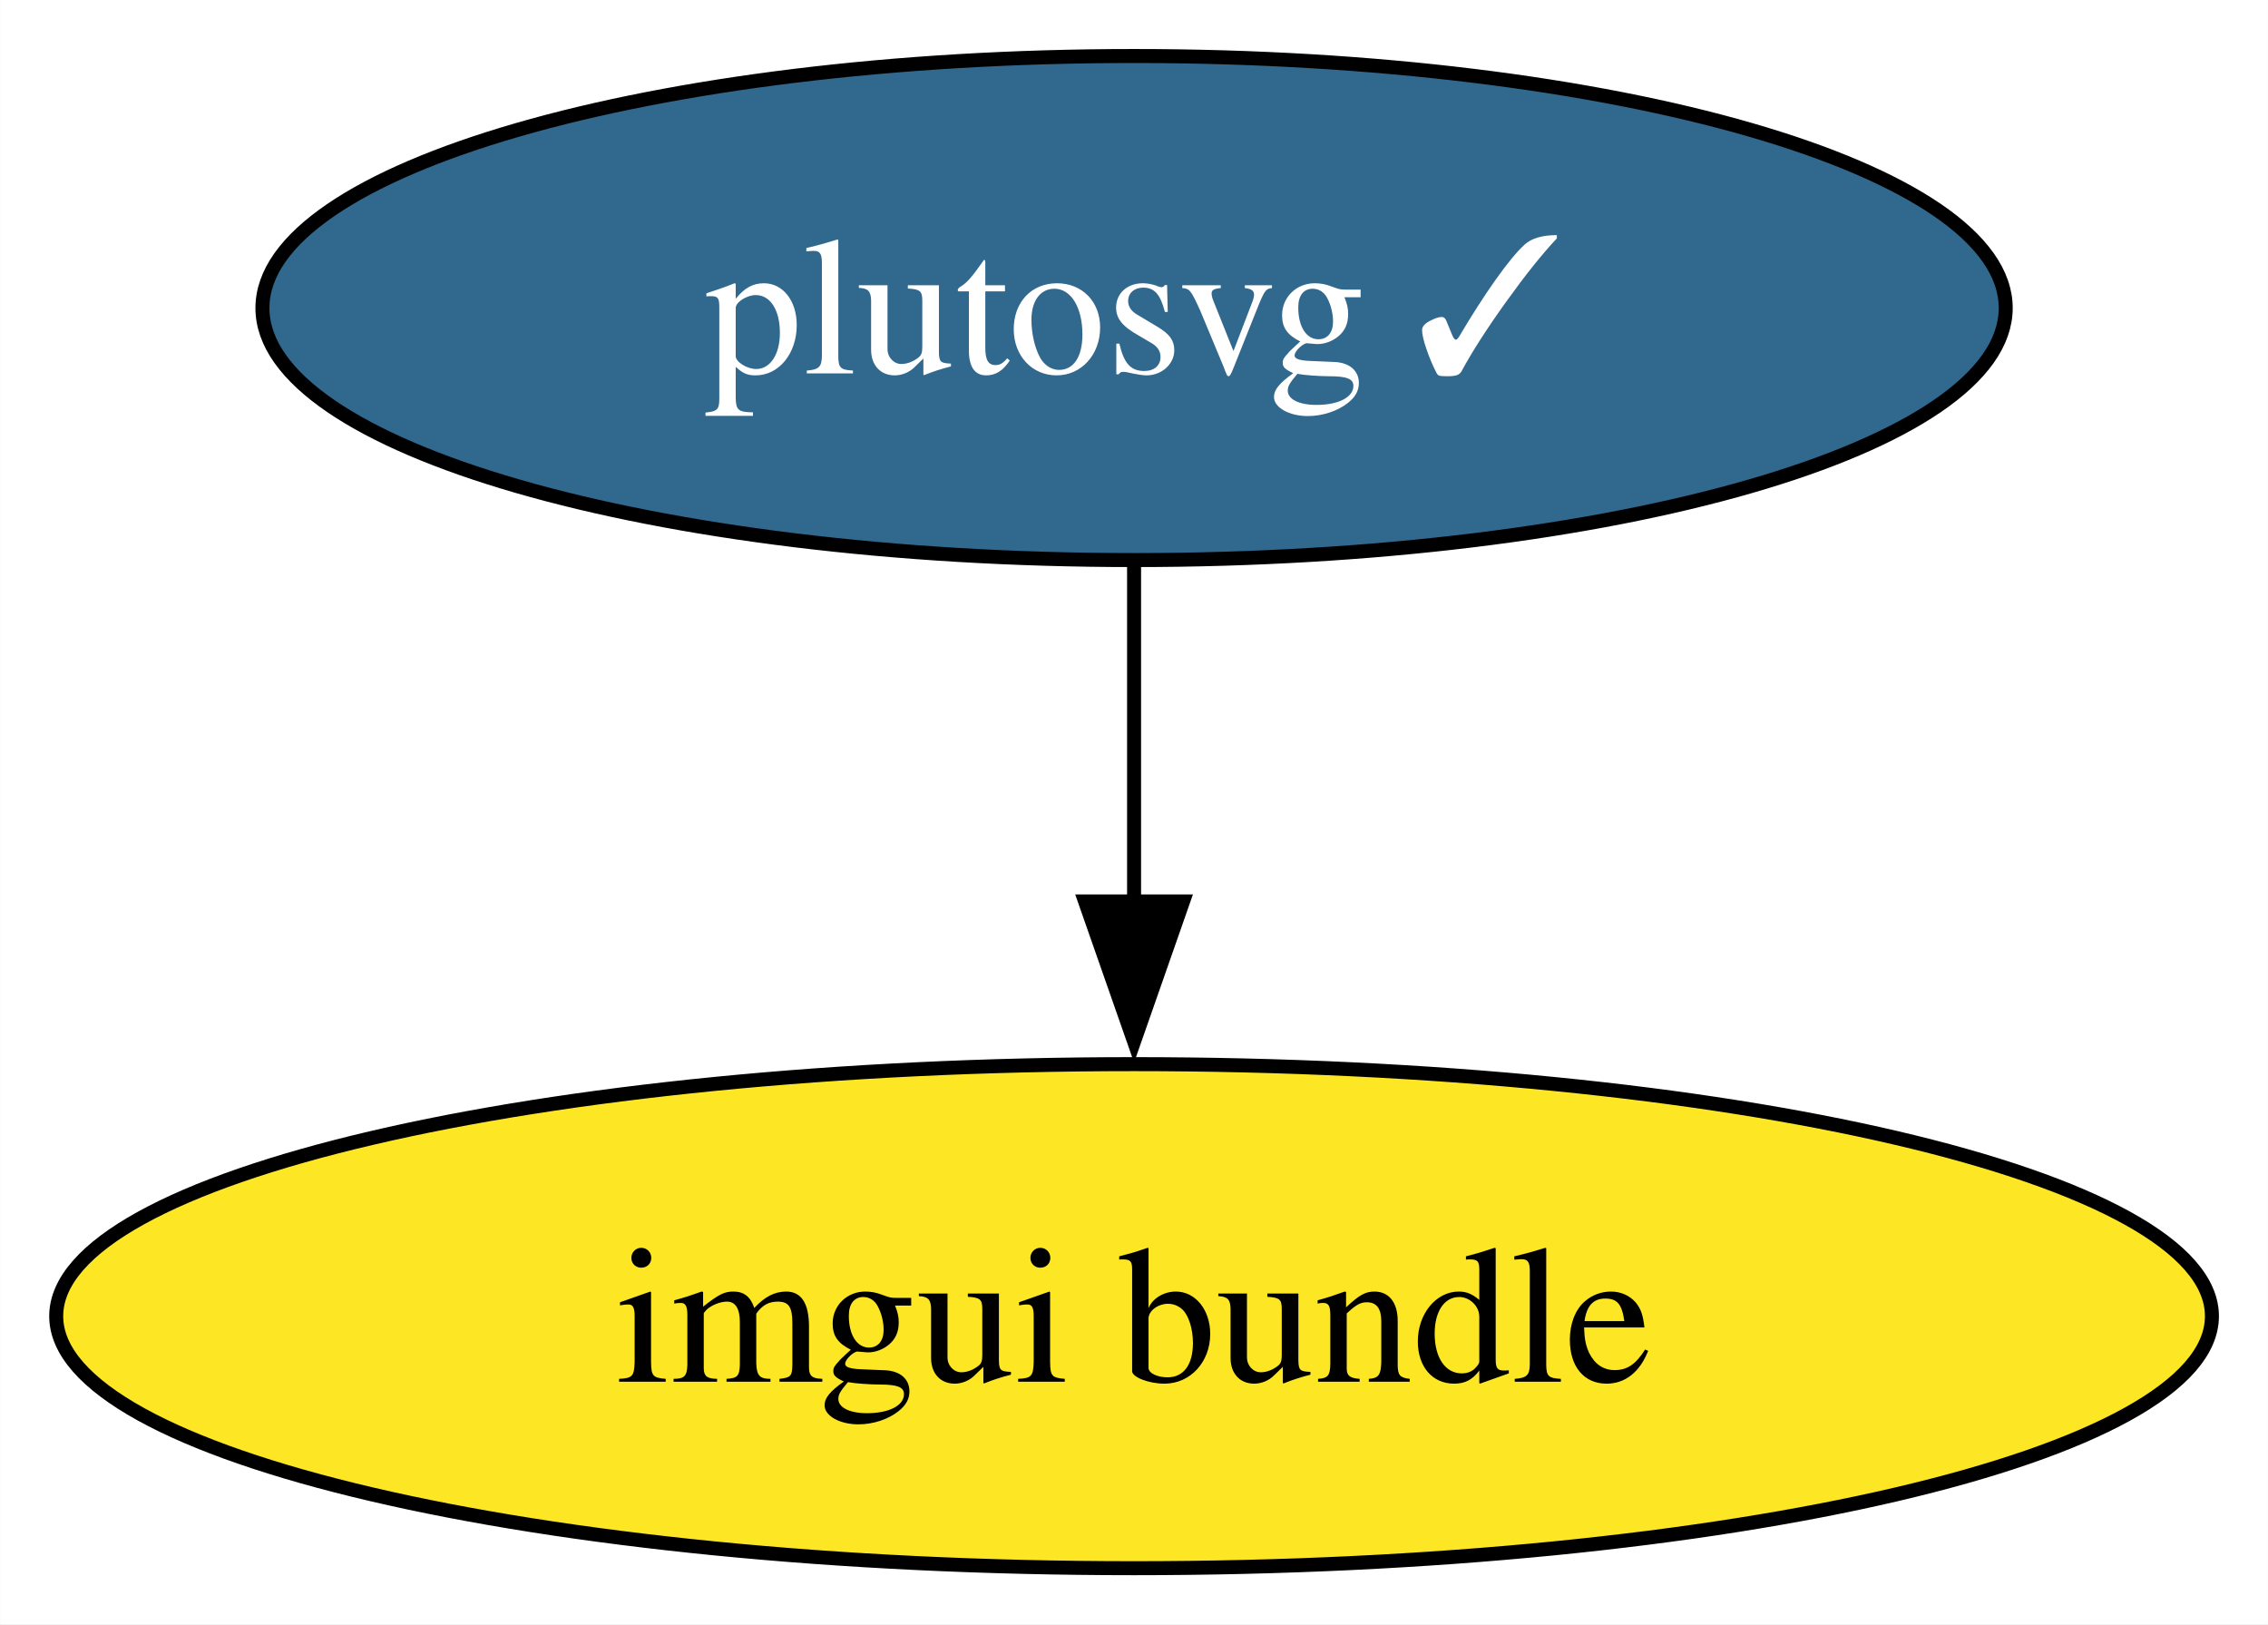
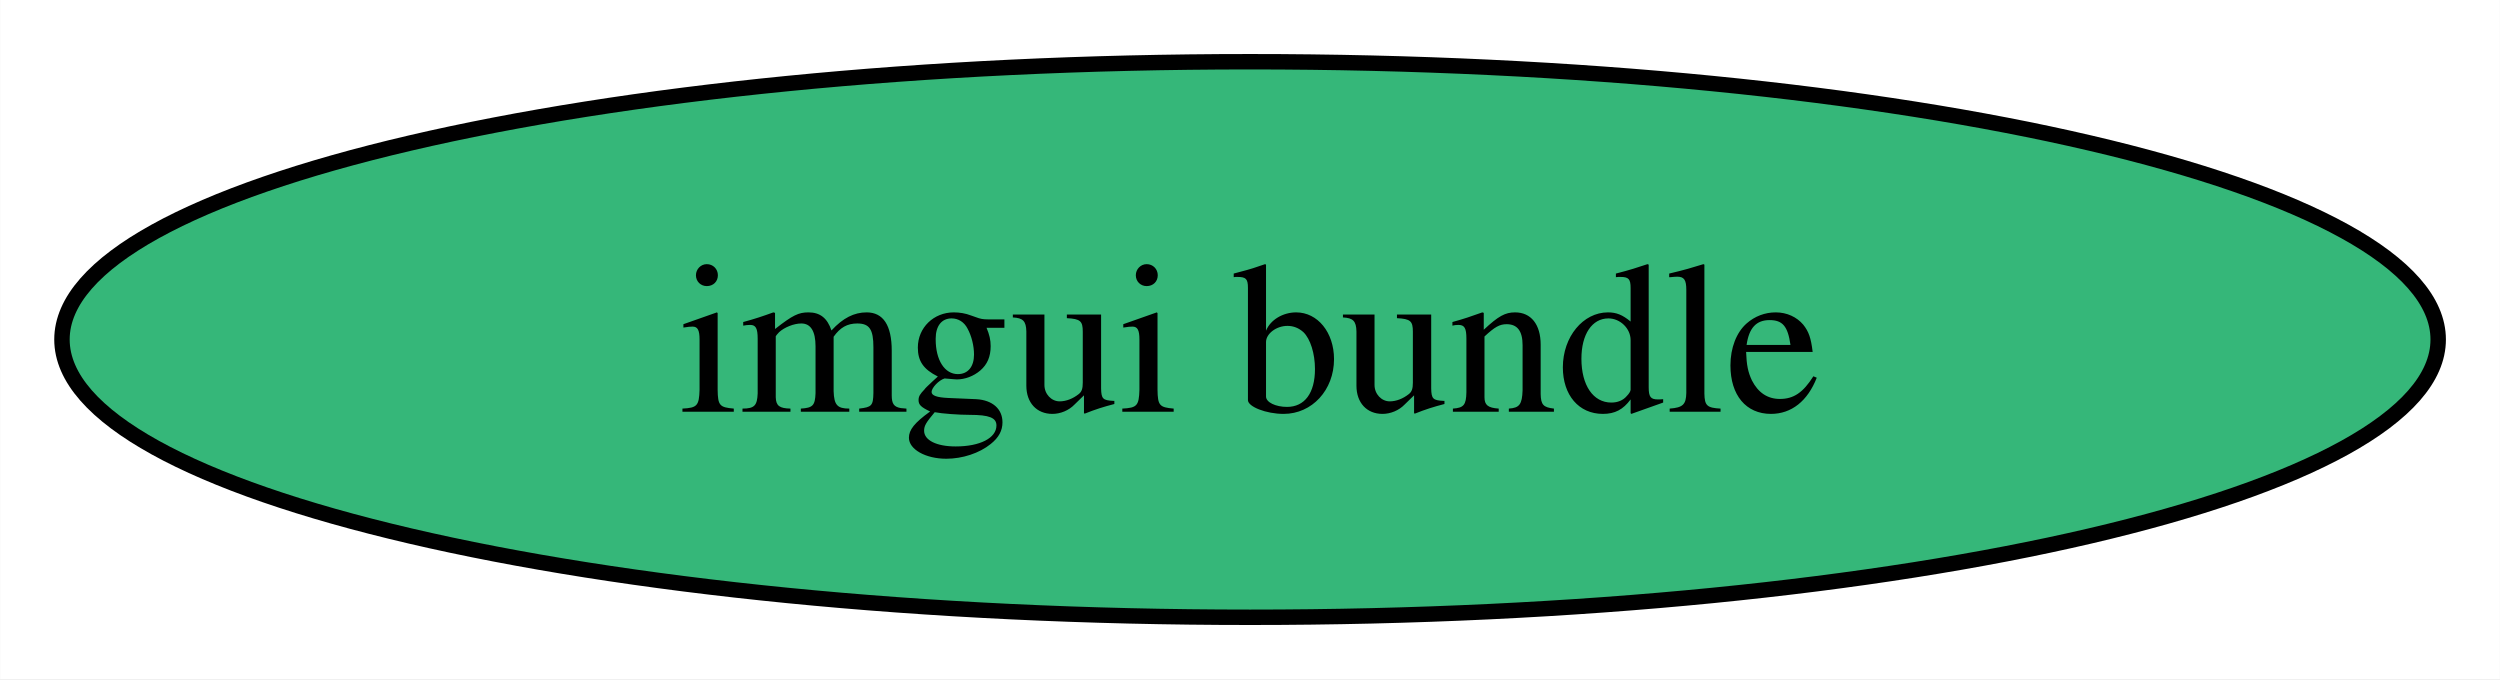
- <svg xmlns="http://www.w3.org/2000/svg" xmlns:xlink="http://www.w3.org/1999/xlink" width="162pt" height="116pt" viewBox="0.00 0.00 161.97 116.00">
-   <g id="graph0" class="graph" transform="scale(1 1) rotate(0) translate(4 112)">
-     <polygon fill="white" stroke="none" points="-4,4 -4,-112 157.97,-112 157.97,4 -4,4" />
+ <svg xmlns="http://www.w3.org/2000/svg" xmlns:xlink="http://www.w3.org/1999/xlink" width="162pt" height="44pt" viewBox="0.00 0.00 161.97 44.00">
+   <g id="graph0" class="graph" transform="scale(1 1) rotate(0) translate(4 40)">
+     <polygon fill="white" stroke="none" points="-4,4 -4,-40 157.97,-40 157.97,4 -4,4" />
    <g id="node1" class="node">
      <g id="a_node1">
        <a xlink:href="https://github.com/conda-forge/imgui-bundle-feedstock" xlink:title="imgui bundle">
-           <ellipse fill="#fde725" stroke="black" cx="76.99" cy="-18" rx="76.99" ry="18" />
+           <ellipse fill="#35b779" stroke="black" cx="76.99" cy="-18" rx="76.99" ry="18" />
          <text text-anchor="middle" x="76.99" y="-13.32" font-family="Times,serif" font-size="14.00">imgui bundle</text>
        </a>
      </g>
    </g>
-     <g id="node2" class="node">
-       <g id="a_node2">
-         <a xlink:href="https://github.com/conda-forge/plutosvg-feedstock/pull/5" xlink:title="plutosvg ✓">
-           <ellipse fill="#31688e" stroke="black" cx="76.99" cy="-90" rx="62.26" ry="18" />
-           <text text-anchor="middle" x="76.99" y="-85.33" font-family="Times,serif" font-size="14.00" fill="white">plutosvg ✓</text>
-         </a>
-       </g>
-     </g>
-     <g id="edge1" class="edge">
-       <path fill="none" stroke="black" d="M76.99,-71.7C76.99,-64.41 76.99,-55.73 76.99,-47.54" />
-       <polygon fill="black" stroke="black" points="80.49,-47.62 76.99,-37.62 73.49,-47.62 80.49,-47.62" />
-     </g>
  </g>
</svg>
